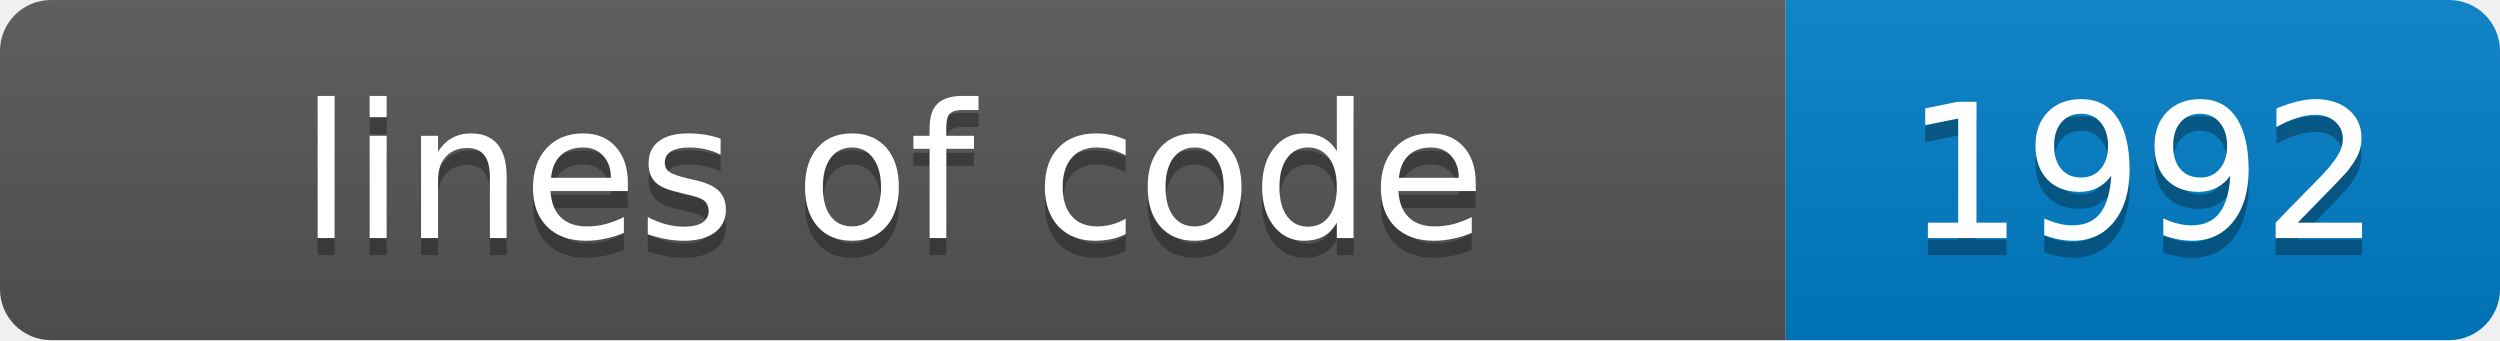
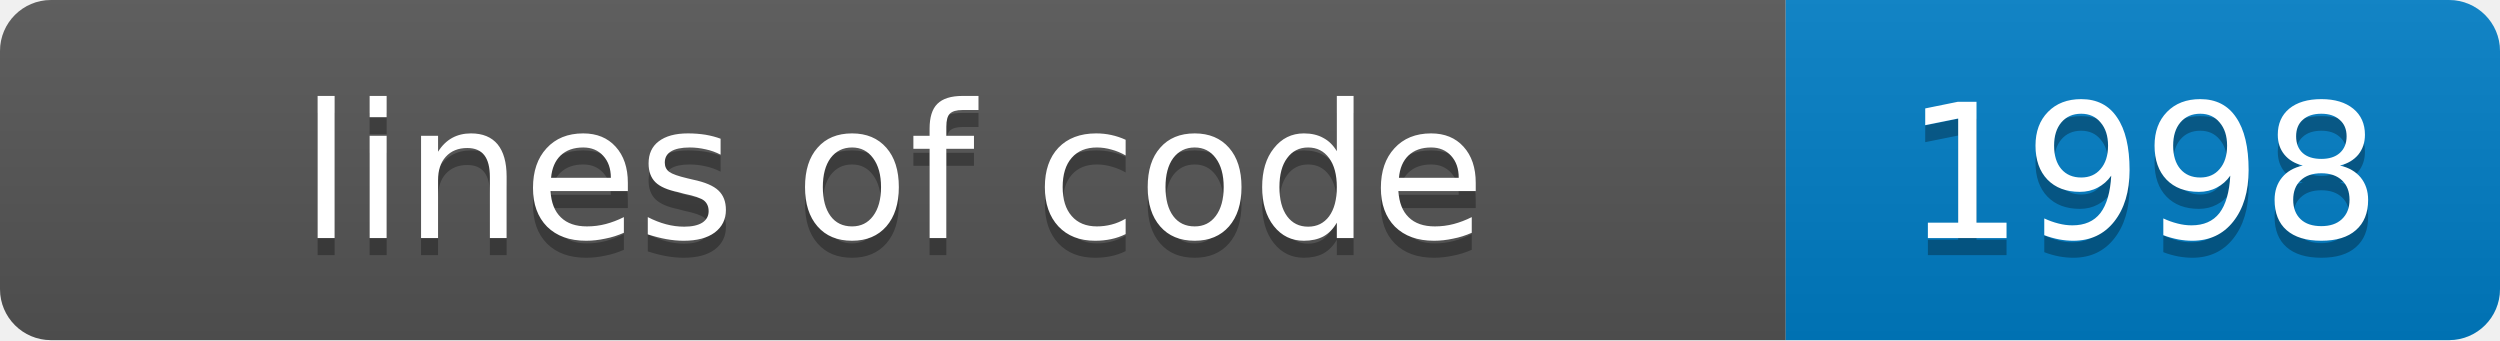
- <svg xmlns="http://www.w3.org/2000/svg" width="147" height="20" role="img" aria-label="lines of code: 1992">
+ <svg xmlns="http://www.w3.org/2000/svg" width="147" height="20" role="img" aria-label="lines of code: 1998">
  <linearGradient id="s" x2="0" y2="100%">
    <stop offset="0" stop-color="#bbb" stop-opacity=".1" />
    <stop offset="1" stop-opacity=".1" />
  </linearGradient>
  <clipPath id="r">
    <rect width="147" height="20" rx="3" fill="#fff" />
  </clipPath>
  <g clip-path="url(#r)">
    <rect width="105" height="20" fill="#555" />
    <rect x="105" width="42" height="20" fill="#007ec6" />
    <rect width="147" height="20" fill="url(#s)" />
  </g>
  <g fill="#fff" text-anchor="middle" font-family="Verdana,Geneva,DejaVu Sans,sans-serif" font-size="11">
    <text x="52.5" y="15" fill="#010101" fill-opacity=".3">lines of code</text>
    <text x="52.5" y="14">lines of code</text>
-     <text x="126.0" y="15" fill="#010101" fill-opacity=".3">1992</text>
-     <text x="126.0" y="14">1992</text>
+     <text x="126.0" y="15" fill="#010101" fill-opacity=".3">1998</text>
+     <text x="126.0" y="14">1998</text>
  </g>
</svg>
